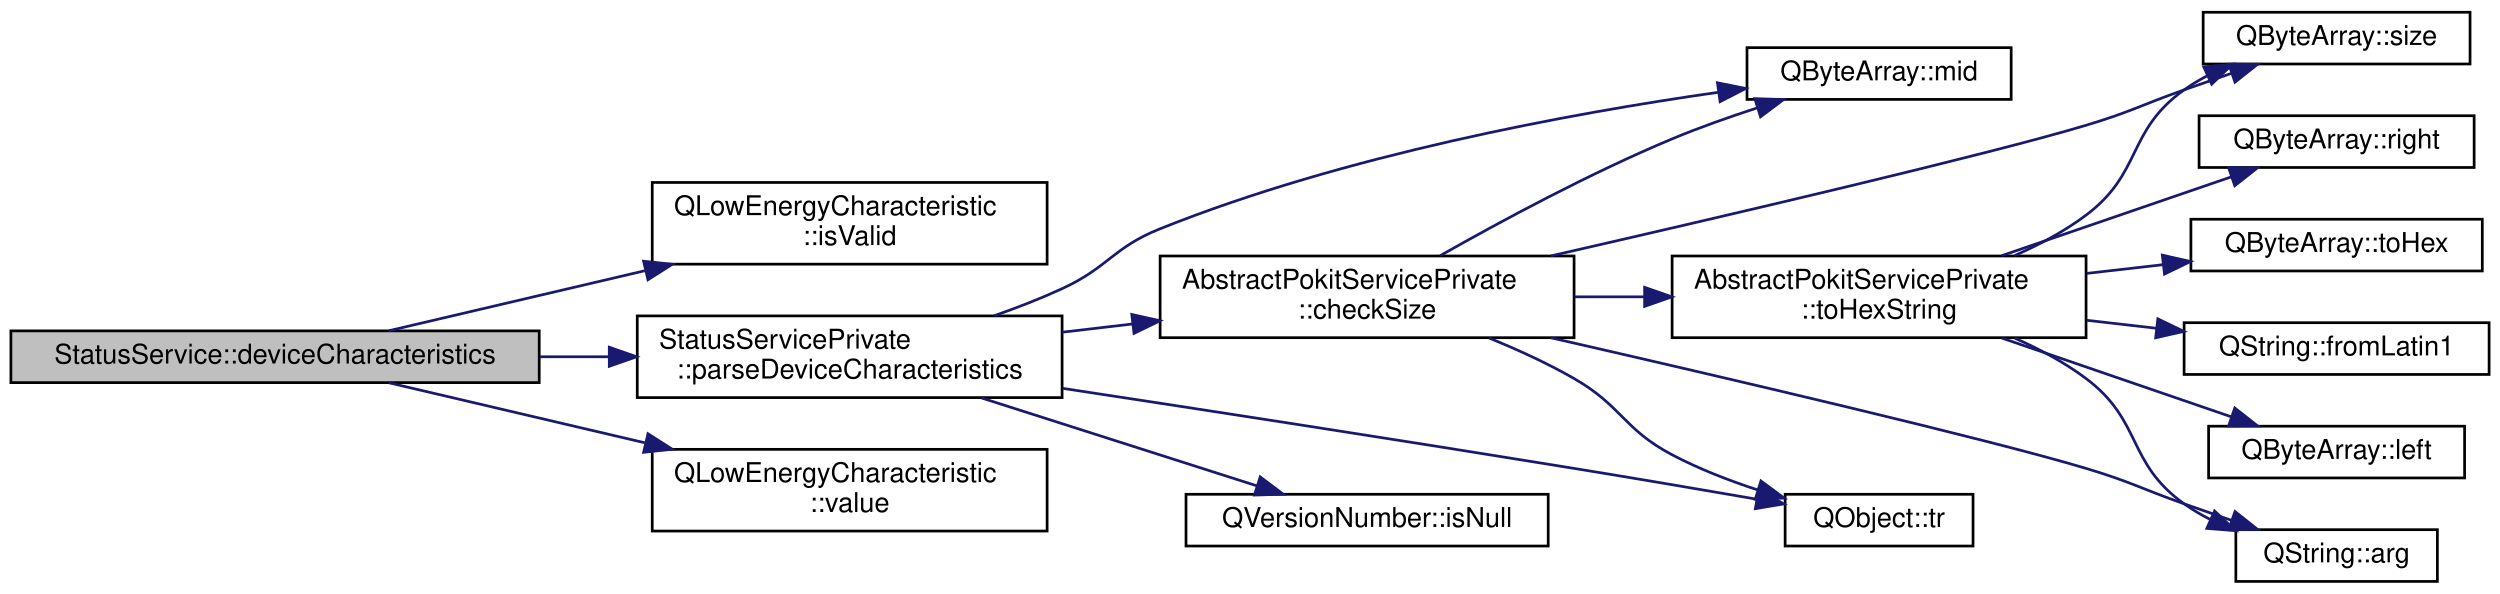
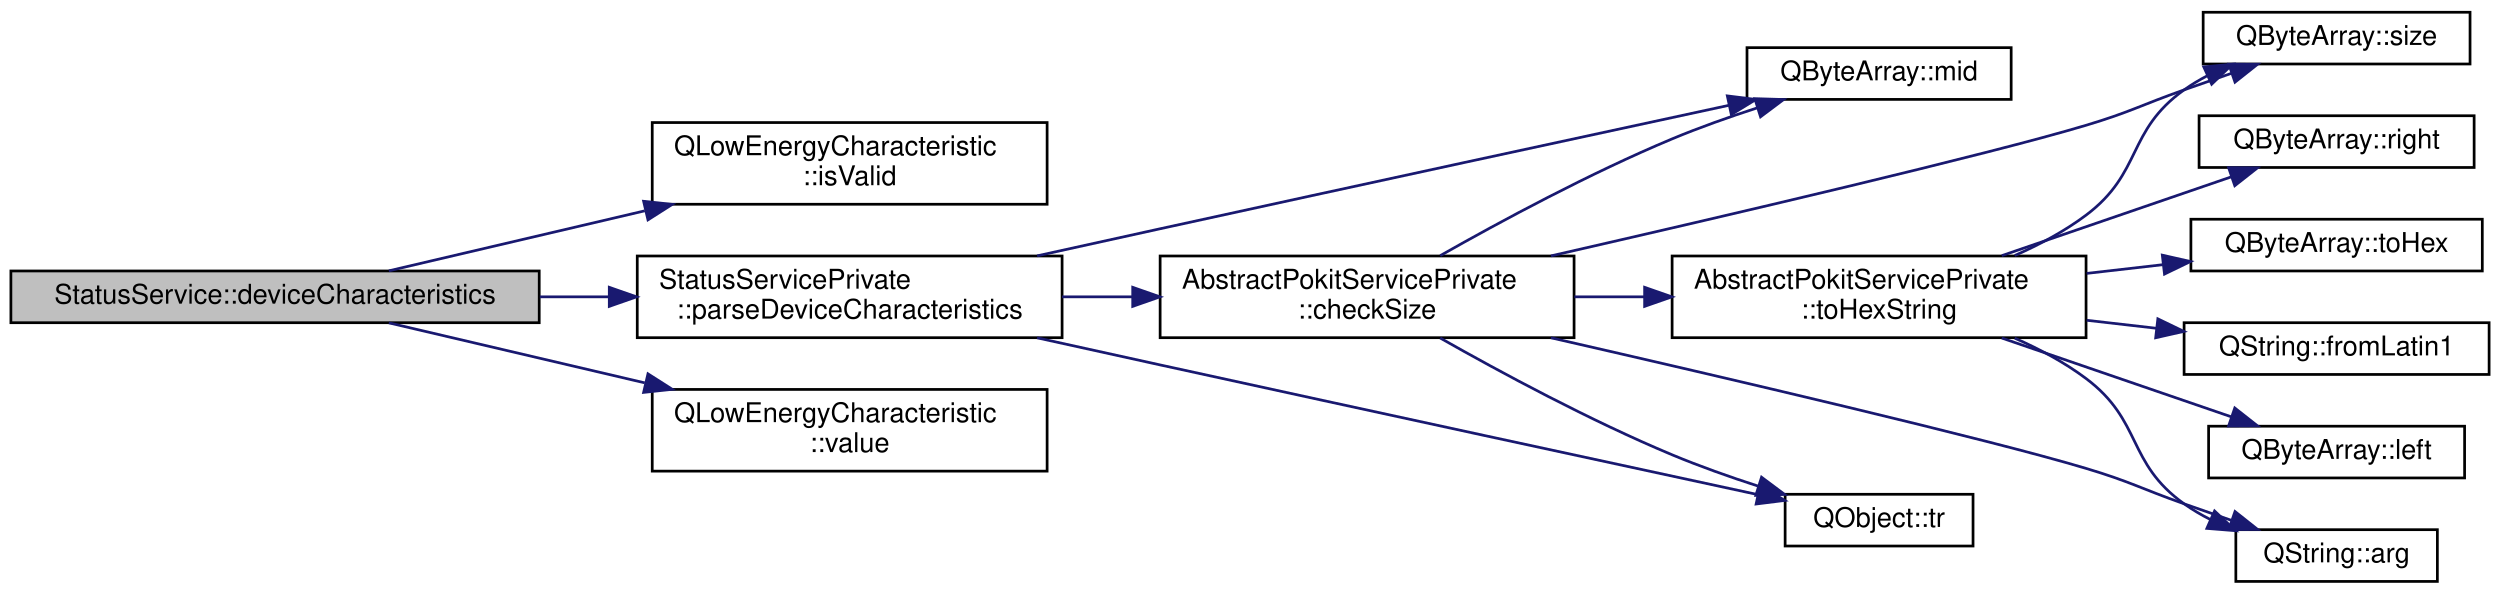
<svg xmlns="http://www.w3.org/2000/svg" xmlns:xlink="http://www.w3.org/1999/xlink" width="918pt" height="218pt" viewBox="0.00 0.00 918.00 218.00">
  <g id="graph0" class="graph" transform="scale(1 1) rotate(0) translate(4 214)">
    <g id="node1" class="node">
      <g id="a_node1">
        <a xlink:title="Returns the most recent value of the Status service's Device Characteristics characteristic.">
-           <polygon fill="#bfbfbf" stroke="black" points="0,-73.5 0,-92.5 194,-92.5 194,-73.5 0,-73.5" />
-           <text text-anchor="middle" x="97" y="-80.5" font-family="Helvetica,sans-Serif" font-size="10.00">StatusService::deviceCharacteristics</text>
+           <polygon fill="#bfbfbf" stroke="black" points="0,-95.5 0,-114.5 194,-114.5 194,-95.5 0,-95.5" />
+           <text text-anchor="middle" x="97" y="-102.5" font-family="Helvetica,sans-Serif" font-size="10.00">StatusService::deviceCharacteristics</text>
        </a>
      </g>
    </g>
    <g id="node2" class="node">
      <g id="a_node2">
        <a target="_parent" xlink:href="https://doc.qt.io/qt-5/qlowenergycharacteristic.html#isValid" xlink:title=" ">
-           <polygon fill="none" stroke="black" points="235.5,-117 235.5,-147 380.5,-147 380.5,-117 235.5,-117" />
-           <text text-anchor="start" x="243.5" y="-135" font-family="Helvetica,sans-Serif" font-size="10.00">QLowEnergyCharacteristic</text>
-           <text text-anchor="middle" x="308" y="-124" font-family="Helvetica,sans-Serif" font-size="10.00">::isValid</text>
+           <polygon fill="none" stroke="black" points="235.5,-139 235.5,-169 380.5,-169 380.5,-139 235.5,-139" />
+           <text text-anchor="start" x="243.5" y="-157" font-family="Helvetica,sans-Serif" font-size="10.00">QLowEnergyCharacteristic</text>
+           <text text-anchor="middle" x="308" y="-146" font-family="Helvetica,sans-Serif" font-size="10.00">::isValid</text>
        </a>
      </g>
    </g>
    <g id="edge1" class="edge">
-       <path fill="none" stroke="midnightblue" d="M138.79,-92.56C165.48,-98.82 201.14,-107.18 232.76,-114.59" />
-       <polygon fill="midnightblue" stroke="midnightblue" points="232.33,-118.09 242.86,-116.96 233.93,-111.27 232.33,-118.09" />
+       <path fill="none" stroke="midnightblue" d="M138.79,-114.56C165.48,-120.82 201.14,-129.18 232.76,-136.59" />
+       <polygon fill="midnightblue" stroke="midnightblue" points="232.33,-140.09 242.86,-138.96 233.93,-133.27 232.33,-140.09" />
    </g>
    <g id="node3" class="node">
      <g id="a_node3">
        <a xlink:href="classStatusServicePrivate.html#a7bdbc14dbfe0a29bb0333c01890a6ced" target="_top" xlink:title="Parses the Device Characteristics value into a DeviceCharacteristics struct.">
-           <polygon fill="none" stroke="black" points="230,-68 230,-98 386,-98 386,-68 230,-68" />
-           <text text-anchor="start" x="238" y="-86" font-family="Helvetica,sans-Serif" font-size="10.00">StatusServicePrivate</text>
-           <text text-anchor="middle" x="308" y="-75" font-family="Helvetica,sans-Serif" font-size="10.00">::parseDeviceCharacteristics</text>
+           <polygon fill="none" stroke="black" points="230,-90 230,-120 386,-120 386,-90 230,-90" />
+           <text text-anchor="start" x="238" y="-108" font-family="Helvetica,sans-Serif" font-size="10.00">StatusServicePrivate</text>
+           <text text-anchor="middle" x="308" y="-97" font-family="Helvetica,sans-Serif" font-size="10.00">::parseDeviceCharacteristics</text>
        </a>
      </g>
    </g>
    <g id="edge2" class="edge">
-       <path fill="none" stroke="midnightblue" d="M194.24,-83C202.7,-83 211.22,-83 219.6,-83" />
-       <polygon fill="midnightblue" stroke="midnightblue" points="219.73,-86.5 229.73,-83 219.73,-79.5 219.73,-86.5" />
+       <path fill="none" stroke="midnightblue" d="M194.24,-105C202.7,-105 211.22,-105 219.6,-105" />
+       <polygon fill="midnightblue" stroke="midnightblue" points="219.73,-108.5 229.73,-105 219.73,-101.5 219.73,-108.5" />
    </g>
-     <g id="node15" class="node">
-       <g id="a_node15">
+     <g id="node14" class="node">
+       <g id="a_node14">
        <a target="_parent" xlink:href="https://doc.qt.io/qt-5/qlowenergycharacteristic.html#value" xlink:title=" ">
-           <polygon fill="none" stroke="black" points="235.5,-19 235.5,-49 380.5,-49 380.5,-19 235.5,-19" />
-           <text text-anchor="start" x="243.5" y="-37" font-family="Helvetica,sans-Serif" font-size="10.00">QLowEnergyCharacteristic</text>
-           <text text-anchor="middle" x="308" y="-26" font-family="Helvetica,sans-Serif" font-size="10.00">::value</text>
+           <polygon fill="none" stroke="black" points="235.5,-41 235.5,-71 380.5,-71 380.5,-41 235.5,-41" />
+           <text text-anchor="start" x="243.5" y="-59" font-family="Helvetica,sans-Serif" font-size="10.00">QLowEnergyCharacteristic</text>
+           <text text-anchor="middle" x="308" y="-48" font-family="Helvetica,sans-Serif" font-size="10.00">::value</text>
        </a>
      </g>
    </g>
-     <g id="edge18" class="edge">
-       <path fill="none" stroke="midnightblue" d="M138.79,-73.44C165.48,-67.18 201.14,-58.82 232.76,-51.41" />
-       <polygon fill="midnightblue" stroke="midnightblue" points="233.93,-54.73 242.86,-49.04 232.33,-47.91 233.93,-54.73" />
+     <g id="edge17" class="edge">
+       <path fill="none" stroke="midnightblue" d="M138.79,-95.44C165.48,-89.18 201.14,-80.82 232.76,-73.41" />
+       <polygon fill="midnightblue" stroke="midnightblue" points="233.93,-76.73 242.86,-71.04 232.33,-69.91 233.93,-76.73" />
    </g>
    <g id="node4" class="node">
      <g id="a_node4">
        <a xlink:href="classAbstractPokitServicePrivate.html#af8b480a950244540bfff7fc4b476a0ef" target="_top" xlink:title="Returns false if data is smaller than minSize, otherwise returns failOnMax if data is bigger than max...">
          <polygon fill="none" stroke="black" points="422,-90 422,-120 574,-120 574,-90 422,-90" />
          <text text-anchor="start" x="430" y="-108" font-family="Helvetica,sans-Serif" font-size="10.00">AbstractPokitServicePrivate</text>
          <text text-anchor="middle" x="498" y="-97" font-family="Helvetica,sans-Serif" font-size="10.00">::checkSize</text>
        </a>
      </g>
    </g>
    <g id="edge3" class="edge">
-       <path fill="none" stroke="midnightblue" d="M386.01,-92.01C394.54,-93.01 403.26,-94.03 411.88,-95.04" />
-       <polygon fill="midnightblue" stroke="midnightblue" points="411.59,-98.53 421.93,-96.22 412.41,-91.58 411.59,-98.53" />
+       <path fill="none" stroke="midnightblue" d="M386.01,-105C394.54,-105 403.26,-105 411.88,-105" />
+       <polygon fill="midnightblue" stroke="midnightblue" points="411.93,-108.5 421.93,-105 411.93,-101.5 411.93,-108.5" />
    </g>
    <g id="node6" class="node">
      <g id="a_node6">
        <a target="_parent" xlink:href="https://doc.qt.io/qt-5/qbytearray.html#mid" xlink:title=" ">
          <polygon fill="none" stroke="black" points="637.5,-177.5 637.5,-196.5 734.5,-196.5 734.5,-177.5 637.5,-177.5" />
          <text text-anchor="middle" x="686" y="-184.5" font-family="Helvetica,sans-Serif" font-size="10.00">QByteArray::mid</text>
        </a>
      </g>
    </g>
-     <g id="edge16" class="edge">
-       <path fill="none" stroke="midnightblue" d="M361,-98.04C369.49,-101.01 378.08,-104.36 386,-108 403.03,-115.84 404.59,-123.03 422,-130 489.63,-157.09 572.46,-172.33 626.88,-180.1" />
-       <polygon fill="midnightblue" stroke="midnightblue" points="626.65,-183.6 637.03,-181.51 627.61,-176.67 626.65,-183.6" />
+     <g id="edge15" class="edge">
+       <path fill="none" stroke="midnightblue" d="M376.81,-120.05C391.7,-123.34 407.38,-126.8 422,-130 494.24,-145.82 577.7,-163.87 630.89,-175.34" />
+       <polygon fill="midnightblue" stroke="midnightblue" points="630.27,-178.79 640.78,-177.48 631.74,-171.95 630.27,-178.79" />
    </g>
    <g id="node13" class="node">
      <g id="a_node13">
        <a target="_parent" xlink:href="https://doc.qt.io/qt-5/qobject.html#tr" xlink:title=" ">
          <polygon fill="none" stroke="black" points="651.5,-13.5 651.5,-32.5 720.5,-32.5 720.5,-13.5 651.5,-13.5" />
          <text text-anchor="middle" x="686" y="-20.5" font-family="Helvetica,sans-Serif" font-size="10.00">QObject::tr</text>
        </a>
      </g>
    </g>
-     <g id="edge17" class="edge">
-       <path fill="none" stroke="midnightblue" d="M386.16,-71.4C439.06,-63.36 510.82,-52.29 574,-42 596.12,-38.4 620.69,-34.21 641.07,-30.69" />
-       <polygon fill="midnightblue" stroke="midnightblue" points="641.76,-34.12 651.02,-28.96 640.57,-27.22 641.76,-34.12" />
-     </g>
-     <g id="node14" class="node">
-       <g id="a_node14">
-         <a target="_parent" xlink:href="https://doc.qt.io/qt-5/qversionnumber.html#isNull" xlink:title=" ">
-           <polygon fill="none" stroke="black" points="431.5,-13.5 431.5,-32.5 564.5,-32.5 564.5,-13.5 431.5,-13.5" />
-           <text text-anchor="middle" x="498" y="-20.5" font-family="Helvetica,sans-Serif" font-size="10.00">QVersionNumber::isNull</text>
-         </a>
-       </g>
-     </g>
-     <g id="edge15" class="edge">
-       <path fill="none" stroke="midnightblue" d="M356.44,-67.86C387.71,-57.88 428.19,-44.96 457.66,-35.55" />
-       <polygon fill="midnightblue" stroke="midnightblue" points="458.75,-38.88 467.21,-32.51 456.62,-32.21 458.75,-38.88" />
+     <g id="edge16" class="edge">
+       <path fill="none" stroke="midnightblue" d="M376.81,-89.95C391.7,-86.66 407.38,-83.2 422,-80 499.23,-63.09 589.27,-43.63 641.45,-32.38" />
+       <polygon fill="midnightblue" stroke="midnightblue" points="642.32,-35.77 651.36,-30.24 640.85,-28.93 642.32,-35.77" />
    </g>
    <g id="node5" class="node">
      <g id="a_node5">
        <a target="_parent" xlink:href="https://doc.qt.io/qt-5/qstring.html#arg-11" xlink:title=" ">
          <polygon fill="none" stroke="black" points="817,-0.5 817,-19.5 891,-19.5 891,-0.5 817,-0.5" />
          <text text-anchor="middle" x="854" y="-7.5" font-family="Helvetica,sans-Serif" font-size="10.00">QString::arg</text>
        </a>
      </g>
    </g>
    <g id="edge4" class="edge">
      <path fill="none" stroke="midnightblue" d="M565.51,-89.96C630.81,-75.03 725.74,-52.85 762,-42 778.3,-37.12 781.96,-34.67 798,-29 803.61,-27.02 809.56,-24.94 815.38,-22.92" />
      <polygon fill="midnightblue" stroke="midnightblue" points="816.69,-26.17 824.99,-19.59 814.4,-19.55 816.69,-26.17" />
    </g>
    <g id="edge5" class="edge">
      <path fill="none" stroke="midnightblue" d="M524.85,-120.13C546.97,-132.68 579.9,-150.43 610,-163 619.94,-167.15 630.87,-171.02 641.24,-174.39" />
      <polygon fill="midnightblue" stroke="midnightblue" points="640.36,-177.78 650.95,-177.46 642.47,-171.11 640.36,-177.78" />
    </g>
    <g id="node7" class="node">
      <g id="a_node7">
        <a target="_parent" xlink:href="https://doc.qt.io/qt-5/qbytearray.html#size" xlink:title=" ">
          <polygon fill="none" stroke="black" points="805,-190.5 805,-209.5 903,-209.5 903,-190.5 805,-190.5" />
          <text text-anchor="middle" x="854" y="-197.5" font-family="Helvetica,sans-Serif" font-size="10.00">QByteArray::size</text>
        </a>
      </g>
    </g>
    <g id="edge6" class="edge">
      <path fill="none" stroke="midnightblue" d="M565.51,-120.04C630.81,-134.97 725.74,-157.15 762,-168 778.3,-172.88 781.96,-175.33 798,-181 803.61,-182.98 809.56,-185.06 815.38,-187.08" />
      <polygon fill="midnightblue" stroke="midnightblue" points="814.4,-190.45 824.99,-190.41 816.69,-183.83 814.4,-190.45" />
    </g>
    <g id="node8" class="node">
      <g id="a_node8">
        <a xlink:href="classAbstractPokitServicePrivate.html#af748600fc201fe47f29b58e8e93179d8" target="_top" xlink:title="Returns up to maxSize bytes of data as a human readable hexadecimal string.">
          <polygon fill="none" stroke="black" points="610,-90 610,-120 762,-120 762,-90 610,-90" />
          <text text-anchor="start" x="618" y="-108" font-family="Helvetica,sans-Serif" font-size="10.00">AbstractPokitServicePrivate</text>
          <text text-anchor="middle" x="686" y="-97" font-family="Helvetica,sans-Serif" font-size="10.00">::toHexString</text>
        </a>
      </g>
    </g>
    <g id="edge7" class="edge">
      <path fill="none" stroke="midnightblue" d="M574.12,-105C582.6,-105 591.28,-105 599.87,-105" />
      <polygon fill="midnightblue" stroke="midnightblue" points="599.9,-108.5 609.9,-105 599.9,-101.5 599.9,-108.5" />
    </g>
    <g id="edge14" class="edge">
-       <path fill="none" stroke="midnightblue" d="M542.81,-89.87C553.29,-85.61 564.27,-80.58 574,-75 591.58,-64.91 592.07,-56.46 610,-47 619.81,-41.82 630.94,-37.52 641.57,-34.05" />
-       <polygon fill="midnightblue" stroke="midnightblue" points="642.61,-37.39 651.13,-31.1 640.54,-30.7 642.61,-37.39" />
+       <path fill="none" stroke="midnightblue" d="M524.85,-89.87C546.97,-77.32 579.9,-59.57 610,-47 620.04,-42.81 631.08,-38.9 641.54,-35.51" />
+       <polygon fill="midnightblue" stroke="midnightblue" points="642.84,-38.77 651.33,-32.43 640.74,-32.09 642.84,-38.77" />
    </g>
    <g id="edge8" class="edge">
      <path fill="none" stroke="midnightblue" d="M735.81,-89.83C744.98,-85.8 754.15,-80.89 762,-75 782.77,-59.42 776.87,-44.08 798,-29 801.01,-26.85 804.29,-24.92 807.7,-23.21" />
      <polygon fill="midnightblue" stroke="midnightblue" points="809.19,-26.37 816.92,-19.12 806.36,-19.97 809.19,-26.37" />
    </g>
    <g id="edge12" class="edge">
      <path fill="none" stroke="midnightblue" d="M735.81,-120.17C744.98,-124.2 754.15,-129.11 762,-135 782.77,-150.58 776.87,-165.92 798,-181 800.67,-182.91 803.55,-184.64 806.55,-186.2" />
      <polygon fill="midnightblue" stroke="midnightblue" points="805.21,-189.44 815.76,-190.42 808.13,-183.08 805.21,-189.44" />
    </g>
    <g id="node9" class="node">
      <g id="a_node9">
        <a target="_parent" xlink:href="https://doc.qt.io/qt-5/qstring.html#fromLatin1" xlink:title=" ">
          <polygon fill="none" stroke="black" points="798,-76.5 798,-95.5 910,-95.5 910,-76.5 798,-76.5" />
          <text text-anchor="middle" x="854" y="-83.5" font-family="Helvetica,sans-Serif" font-size="10.00">QString::fromLatin1</text>
        </a>
      </g>
    </g>
    <g id="edge9" class="edge">
      <path fill="none" stroke="midnightblue" d="M762.23,-96.39C770.77,-95.41 779.42,-94.42 787.81,-93.46" />
      <polygon fill="midnightblue" stroke="midnightblue" points="788.36,-96.92 797.9,-92.31 787.56,-89.97 788.36,-96.92" />
    </g>
    <g id="node10" class="node">
      <g id="a_node10">
        <a target="_parent" xlink:href="https://doc.qt.io/qt-5/qbytearray.html#left" xlink:title=" ">
          <polygon fill="none" stroke="black" points="807,-38.5 807,-57.5 901,-57.5 901,-38.5 807,-38.5" />
          <text text-anchor="middle" x="854" y="-45.5" font-family="Helvetica,sans-Serif" font-size="10.00">QByteArray::left</text>
        </a>
      </g>
    </g>
    <g id="edge10" class="edge">
      <path fill="none" stroke="midnightblue" d="M731.05,-89.87C757.34,-80.85 790.36,-69.51 815.42,-60.91" />
      <polygon fill="midnightblue" stroke="midnightblue" points="816.61,-64.19 824.94,-57.64 814.34,-57.57 816.61,-64.19" />
    </g>
    <g id="node11" class="node">
      <g id="a_node11">
        <a target="_parent" xlink:href="https://doc.qt.io/qt-5/qbytearray.html#right" xlink:title=" ">
          <polygon fill="none" stroke="black" points="803.5,-152.5 803.5,-171.5 904.5,-171.5 904.5,-152.5 803.5,-152.5" />
          <text text-anchor="middle" x="854" y="-159.5" font-family="Helvetica,sans-Serif" font-size="10.00">QByteArray::right</text>
        </a>
      </g>
    </g>
    <g id="edge11" class="edge">
      <path fill="none" stroke="midnightblue" d="M731.05,-120.13C757.34,-129.15 790.36,-140.49 815.42,-149.09" />
      <polygon fill="midnightblue" stroke="midnightblue" points="814.34,-152.43 824.94,-152.36 816.61,-145.81 814.34,-152.43" />
    </g>
    <g id="node12" class="node">
      <g id="a_node12">
        <a target="_parent" xlink:href="https://doc.qt.io/qt-5/qbytearray.html#toHex" xlink:title=" ">
          <polygon fill="none" stroke="black" points="800.5,-114.5 800.5,-133.5 907.5,-133.5 907.5,-114.5 800.5,-114.5" />
          <text text-anchor="middle" x="854" y="-121.5" font-family="Helvetica,sans-Serif" font-size="10.00">QByteArray::toHex</text>
        </a>
      </g>
    </g>
    <g id="edge13" class="edge">
      <path fill="none" stroke="midnightblue" d="M762.23,-113.61C771.58,-114.68 781.06,-115.77 790.19,-116.81" />
      <polygon fill="midnightblue" stroke="midnightblue" points="790,-120.31 800.33,-117.97 790.8,-113.36 790,-120.31" />
    </g>
  </g>
</svg>
